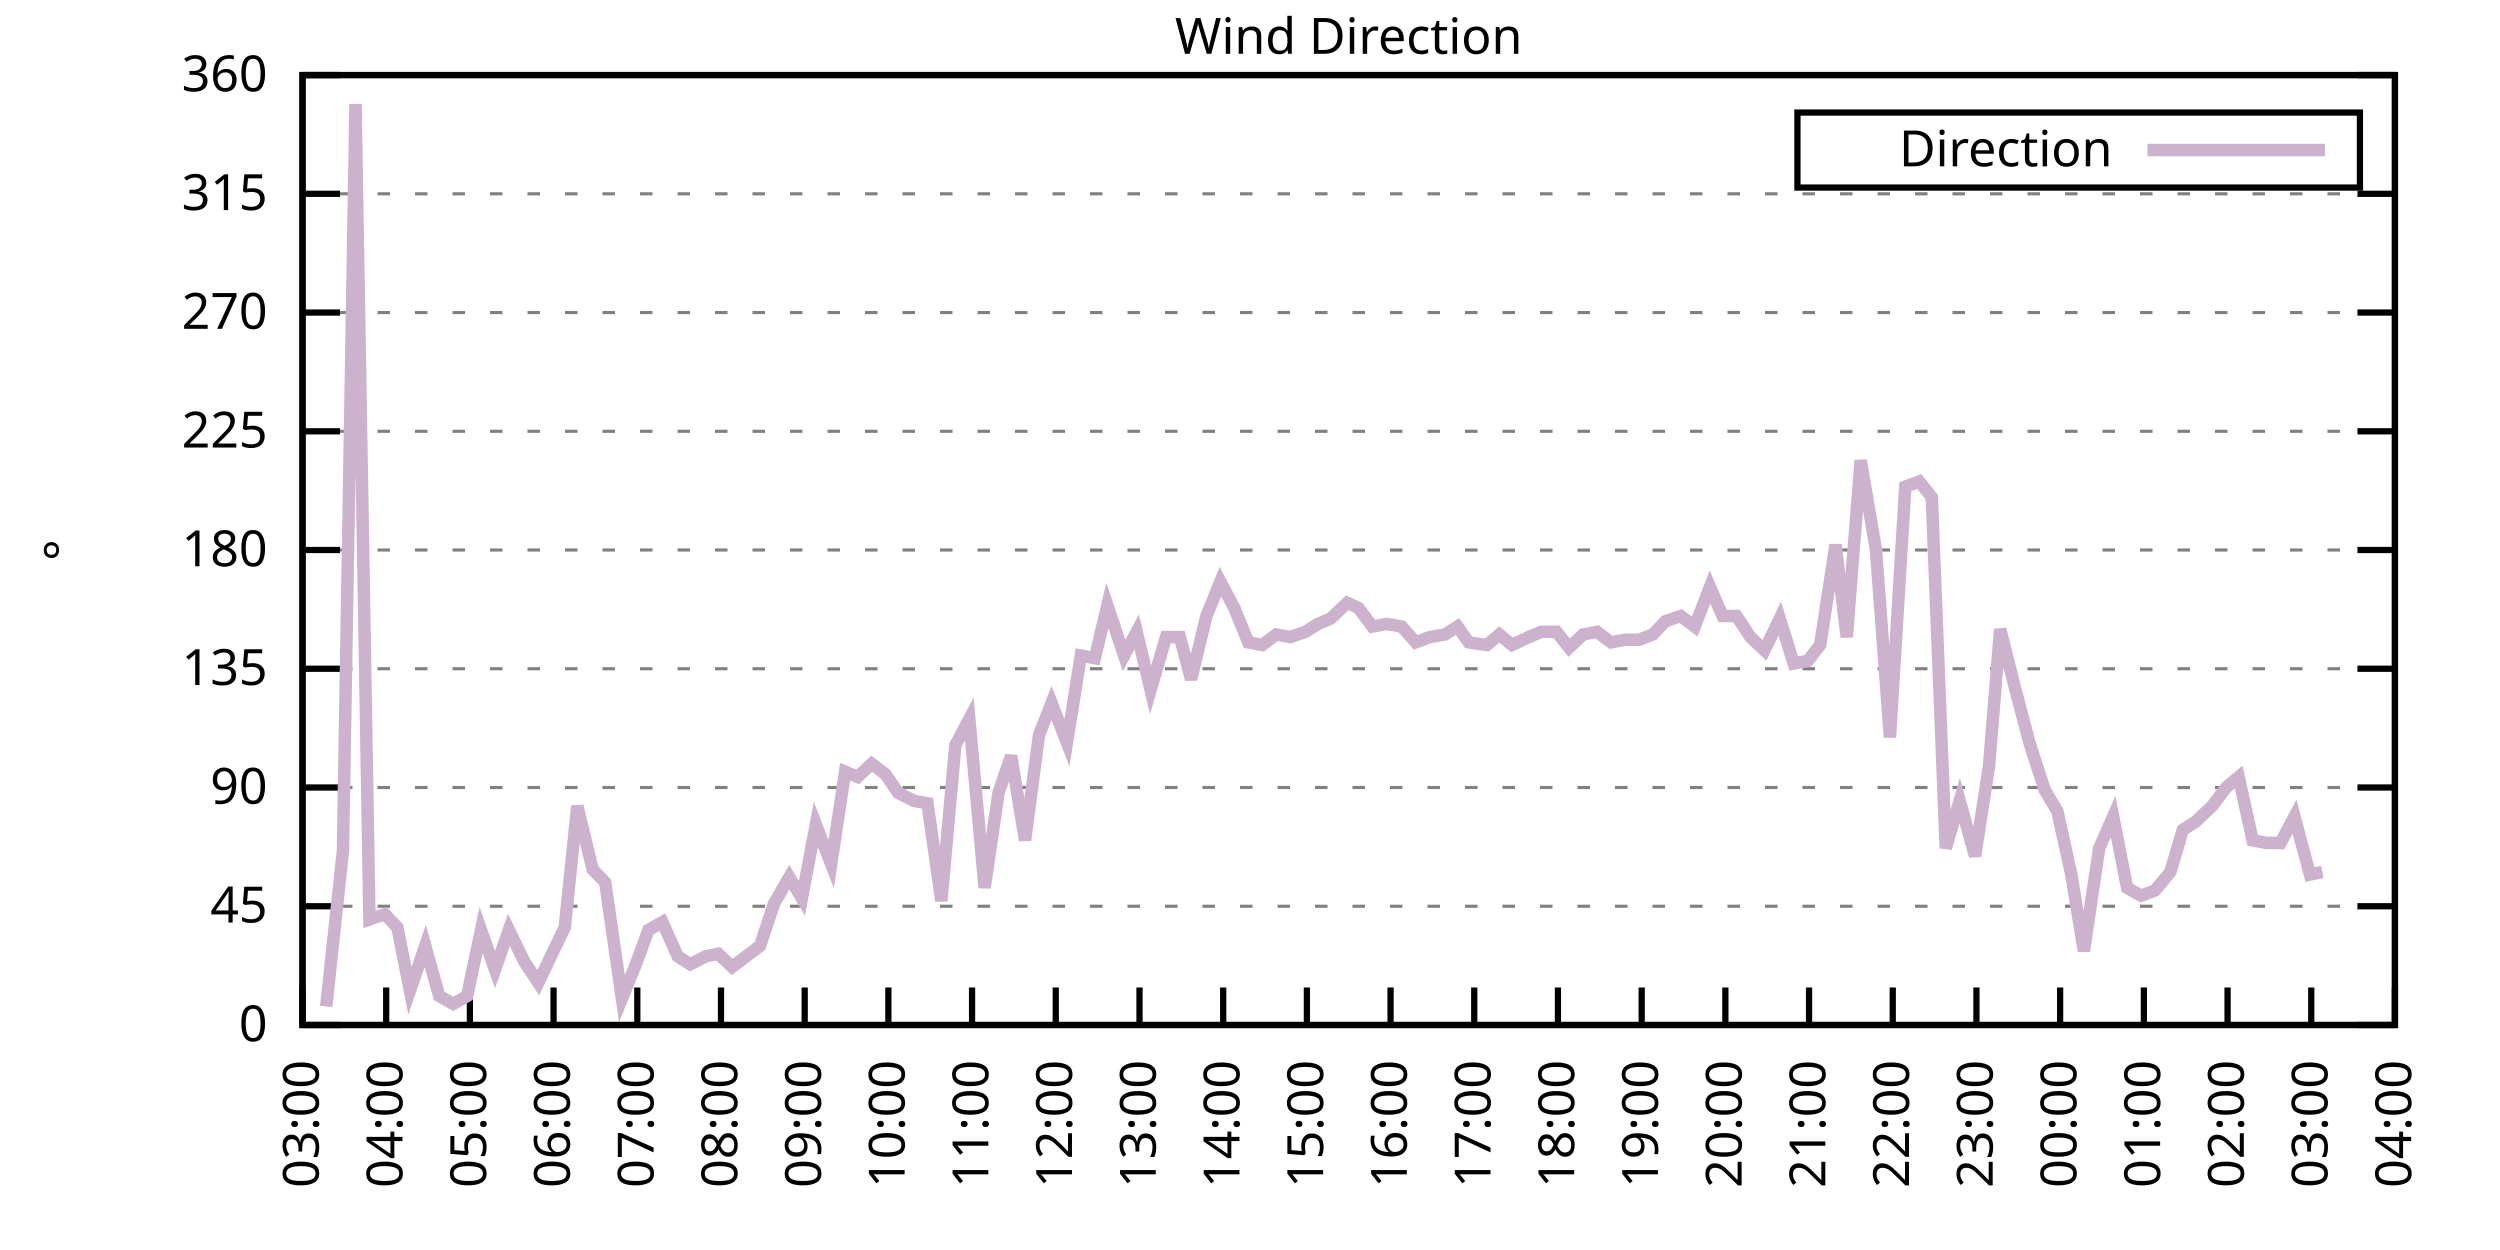
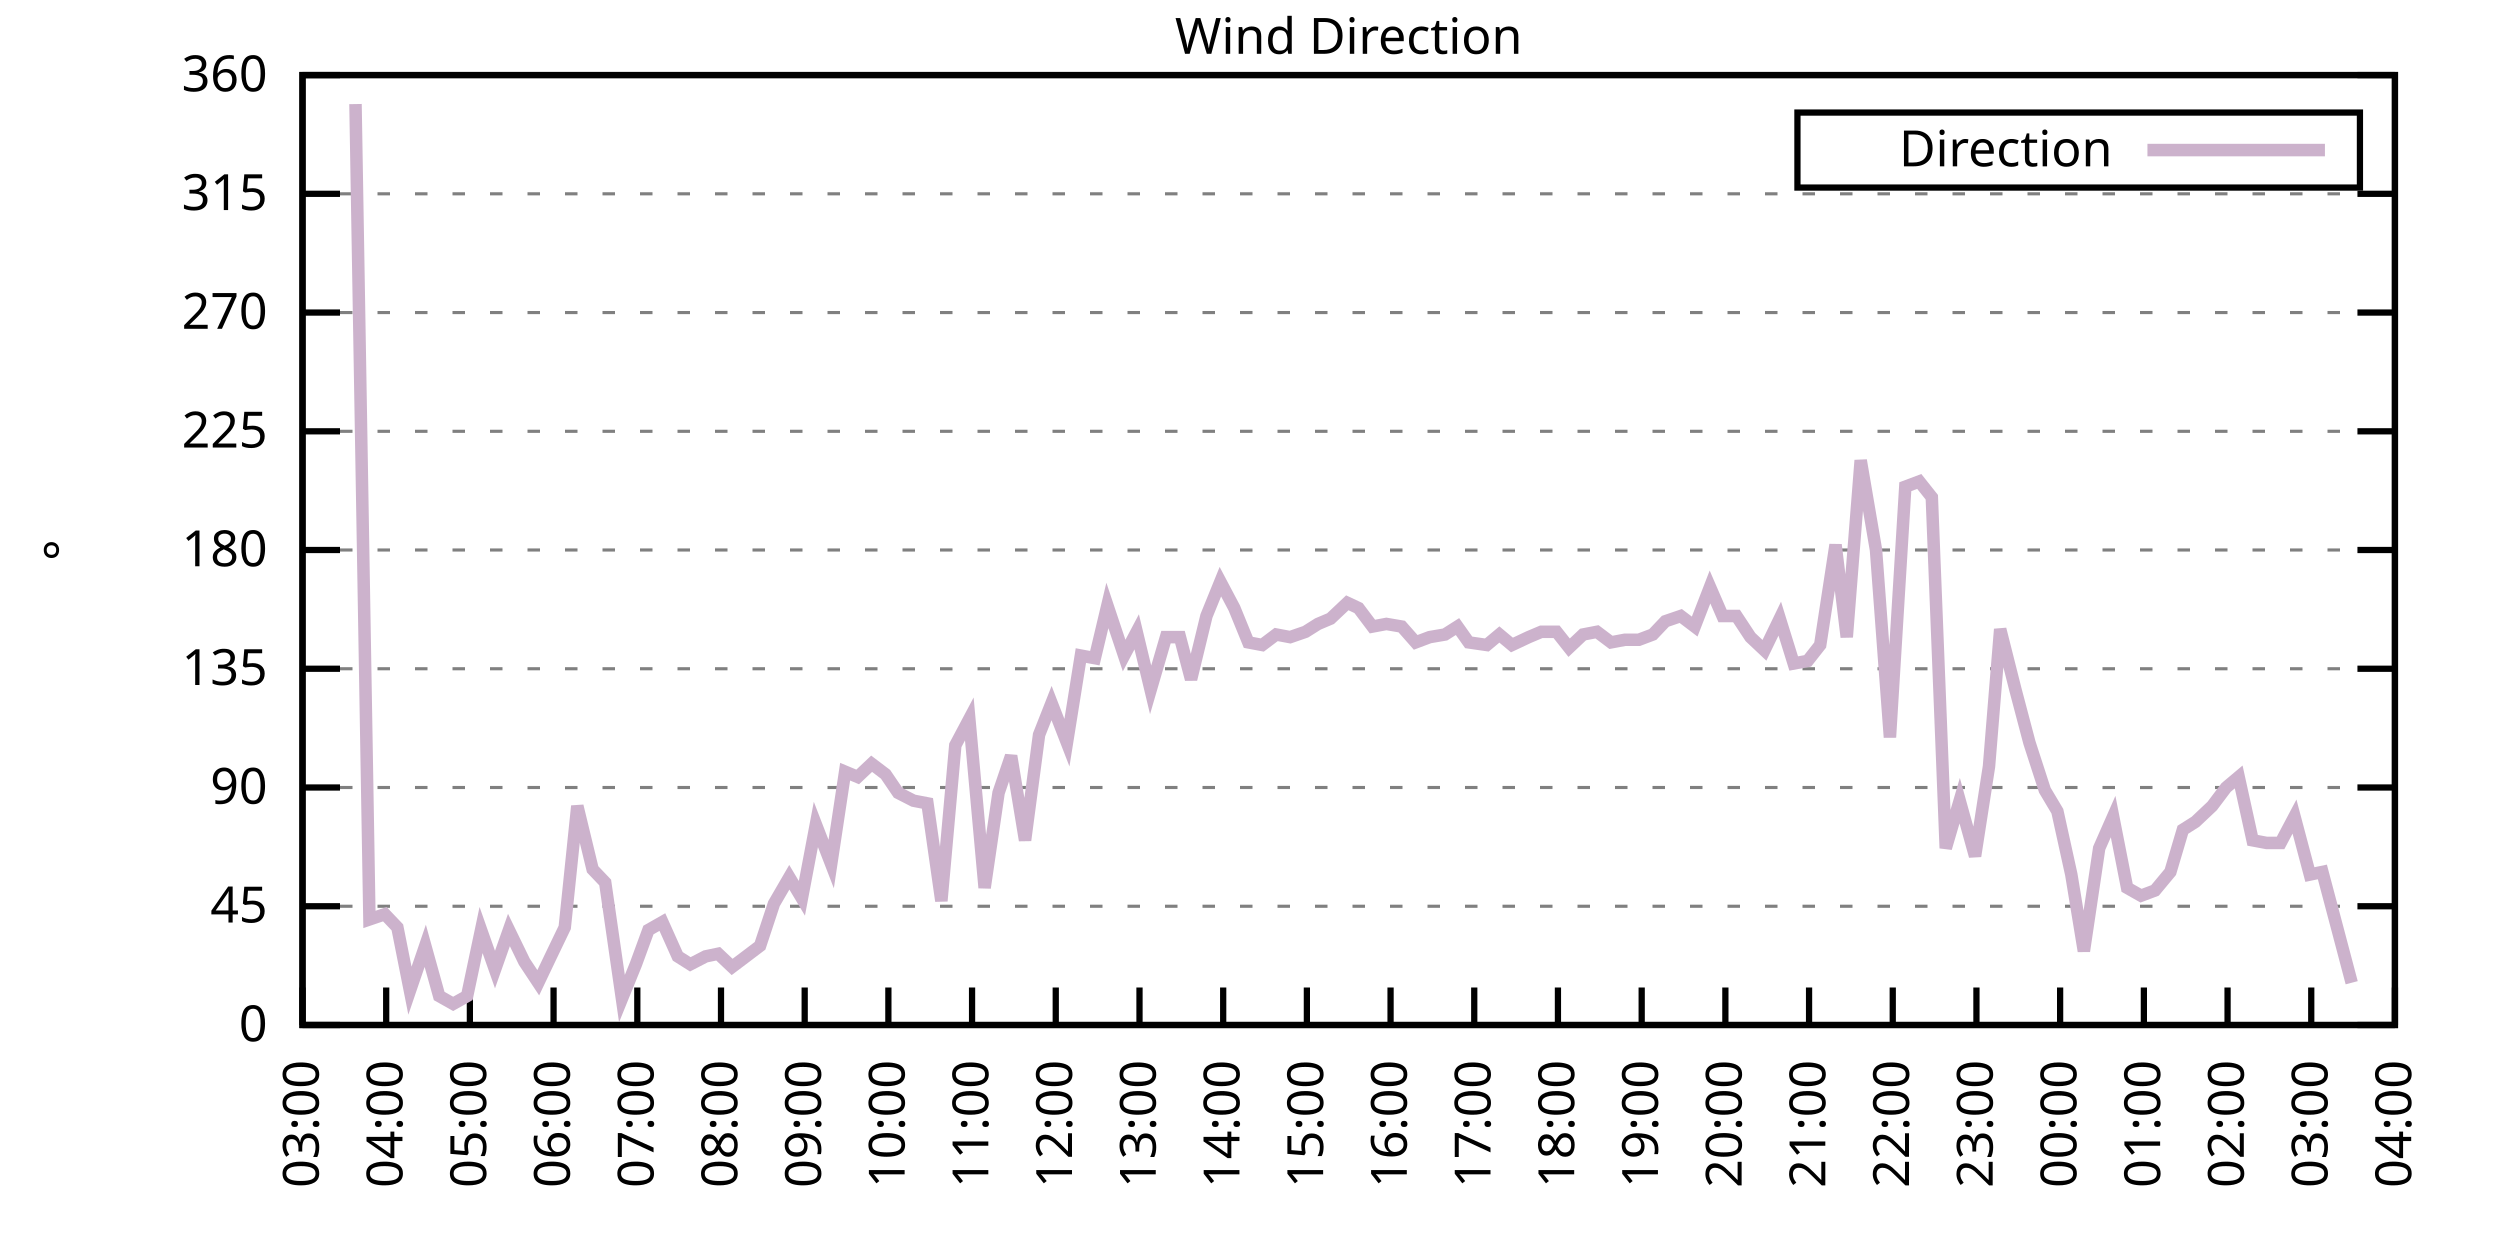
<svg xmlns="http://www.w3.org/2000/svg" xmlns:xlink="http://www.w3.org/1999/xlink" width="400" height="200" viewBox="0 0 400 200">
  <g id="gnuplot_canvas">
    <rect x="0" y="0" width="400" height="200" fill="none" />
    <defs>
      <circle id="gpDot" r="0.5" stroke-width="0.5" stroke="currentColor" />
      <path id="gpPt0" stroke-width="0.333" stroke="currentColor" d="M-1,0 h2 M0,-1 v2" />
      <path id="gpPt1" stroke-width="0.333" stroke="currentColor" d="M-1,-1 L1,1 M1,-1 L-1,1" />
      <path id="gpPt2" stroke-width="0.333" stroke="currentColor" d="M-1,0 L1,0 M0,-1 L0,1 M-1,-1 L1,1 M-1,1 L1,-1" />
      <rect id="gpPt3" stroke-width="0.333" stroke="currentColor" x="-1" y="-1" width="2" height="2" />
      <rect id="gpPt4" stroke-width="0.333" stroke="currentColor" fill="currentColor" x="-1" y="-1" width="2" height="2" />
      <circle id="gpPt5" stroke-width="0.333" stroke="currentColor" cx="0" cy="0" r="1" />
      <use xlink:href="#gpPt5" id="gpPt6" fill="currentColor" stroke="none" />
      <path id="gpPt7" stroke-width="0.333" stroke="currentColor" d="M0,-1.33 L-1.33,0.67 L1.33,0.67 z" />
      <use xlink:href="#gpPt7" id="gpPt8" fill="currentColor" stroke="none" />
      <use xlink:href="#gpPt7" id="gpPt9" stroke="currentColor" transform="rotate(180)" />
      <use xlink:href="#gpPt9" id="gpPt10" fill="currentColor" stroke="none" />
      <use xlink:href="#gpPt3" id="gpPt11" stroke="currentColor" transform="rotate(45)" />
      <use xlink:href="#gpPt11" id="gpPt12" fill="currentColor" stroke="none" />
      <path id="gpPt13" stroke-width="0.333" stroke="currentColor" d="M0,1.330 L1.265,0.411 L0.782,-1.067 L-0.782,-1.076 L-1.265,0.411 z" />
      <use xlink:href="#gpPt13" id="gpPt14" fill="currentColor" stroke="none" />
      <filter id="textbox" filterUnits="objectBoundingBox" x="0" y="0" height="1" width="1">
        <feFlood flood-color="white" flood-opacity="1" result="bgnd" />
        <feComposite in="SourceGraphic" in2="bgnd" operator="atop" />
      </filter>
      <filter id="greybox" filterUnits="objectBoundingBox" x="0" y="0" height="1" width="1">
        <feFlood flood-color="lightgrey" flood-opacity="1" result="grey" />
        <feComposite in="SourceGraphic" in2="grey" operator="atop" />
      </filter>
    </defs>
    <g fill="none" color="white" stroke="currentColor" stroke-width="1.00" stroke-linecap="butt" stroke-linejoin="miter">
</g>
    <g fill="none" color="black" stroke="currentColor" stroke-width="1.00" stroke-linecap="butt" stroke-linejoin="miter">
      <g stroke="none" shape-rendering="crispEdges">
        <polygon fill="rgb(255, 255, 255)" points="48.40,164.00 383.18,164.00 383.18,12.02 48.40,12.02 " />
      </g>
    </g>
    <g fill="none" color="black" stroke="currentColor" stroke-width="1.00" stroke-linecap="butt" stroke-linejoin="miter">
</g>
    <g fill="none" color="black" stroke="black" stroke-width="0.50" stroke-linecap="butt" stroke-linejoin="miter">
</g>
    <g fill="none" color="gray" stroke="currentColor" stroke-width="0.50" stroke-linecap="butt" stroke-linejoin="miter">
      <path stroke="gray" stroke-dasharray="2,4" class="gridline" d="M48.40,164.00 L383.19,164.00  " />
    </g>
    <g fill="none" color="gray" stroke="gray" stroke-width="1.00" stroke-linecap="butt" stroke-linejoin="miter">
</g>
    <g fill="none" color="black" stroke="currentColor" stroke-width="1.00" stroke-linecap="butt" stroke-linejoin="miter">
      <path stroke="black" d="M48.40,164.00 L54.40,164.00 M383.19,164.00 L377.19,164.00  " />
      <g transform="translate(42.80,166.60)" stroke="none" fill="black" font-family="Sans" font-size="8.00" text-anchor="end">
        <text>
          <tspan font-family="Sans"> 0</tspan>
        </text>
      </g>
    </g>
    <g fill="none" color="black" stroke="currentColor" stroke-width="1.00" stroke-linecap="butt" stroke-linejoin="miter">
</g>
    <g fill="none" color="black" stroke="black" stroke-width="0.50" stroke-linecap="butt" stroke-linejoin="miter">
</g>
    <g fill="none" color="gray" stroke="currentColor" stroke-width="0.50" stroke-linecap="butt" stroke-linejoin="miter">
      <path stroke="gray" stroke-dasharray="2,4" class="gridline" d="M48.40,145.00 L383.19,145.00  " />
    </g>
    <g fill="none" color="gray" stroke="gray" stroke-width="1.00" stroke-linecap="butt" stroke-linejoin="miter">
</g>
    <g fill="none" color="black" stroke="currentColor" stroke-width="1.00" stroke-linecap="butt" stroke-linejoin="miter">
      <path stroke="black" d="M48.40,145.00 L54.40,145.00 M383.19,145.00 L377.19,145.00  " />
      <g transform="translate(42.80,147.60)" stroke="none" fill="black" font-family="Sans" font-size="8.00" text-anchor="end">
        <text>
          <tspan font-family="Sans"> 45</tspan>
        </text>
      </g>
    </g>
    <g fill="none" color="black" stroke="currentColor" stroke-width="1.00" stroke-linecap="butt" stroke-linejoin="miter">
</g>
    <g fill="none" color="black" stroke="black" stroke-width="0.50" stroke-linecap="butt" stroke-linejoin="miter">
</g>
    <g fill="none" color="gray" stroke="currentColor" stroke-width="0.50" stroke-linecap="butt" stroke-linejoin="miter">
      <path stroke="gray" stroke-dasharray="2,4" class="gridline" d="M48.40,126.00 L383.19,126.00  " />
    </g>
    <g fill="none" color="gray" stroke="gray" stroke-width="1.00" stroke-linecap="butt" stroke-linejoin="miter">
</g>
    <g fill="none" color="black" stroke="currentColor" stroke-width="1.00" stroke-linecap="butt" stroke-linejoin="miter">
      <path stroke="black" d="M48.40,126.00 L54.40,126.00 M383.19,126.00 L377.19,126.00  " />
      <g transform="translate(42.80,128.60)" stroke="none" fill="black" font-family="Sans" font-size="8.00" text-anchor="end">
        <text>
          <tspan font-family="Sans"> 90</tspan>
        </text>
      </g>
    </g>
    <g fill="none" color="black" stroke="currentColor" stroke-width="1.00" stroke-linecap="butt" stroke-linejoin="miter">
</g>
    <g fill="none" color="black" stroke="black" stroke-width="0.50" stroke-linecap="butt" stroke-linejoin="miter">
</g>
    <g fill="none" color="gray" stroke="currentColor" stroke-width="0.50" stroke-linecap="butt" stroke-linejoin="miter">
      <path stroke="gray" stroke-dasharray="2,4" class="gridline" d="M48.40,107.00 L383.19,107.00  " />
    </g>
    <g fill="none" color="gray" stroke="gray" stroke-width="1.00" stroke-linecap="butt" stroke-linejoin="miter">
</g>
    <g fill="none" color="black" stroke="currentColor" stroke-width="1.00" stroke-linecap="butt" stroke-linejoin="miter">
      <path stroke="black" d="M48.40,107.00 L54.40,107.00 M383.19,107.00 L377.19,107.00  " />
      <g transform="translate(42.80,109.60)" stroke="none" fill="black" font-family="Sans" font-size="8.00" text-anchor="end">
        <text>
          <tspan font-family="Sans"> 135</tspan>
        </text>
      </g>
    </g>
    <g fill="none" color="black" stroke="currentColor" stroke-width="1.00" stroke-linecap="butt" stroke-linejoin="miter">
</g>
    <g fill="none" color="black" stroke="black" stroke-width="0.50" stroke-linecap="butt" stroke-linejoin="miter">
</g>
    <g fill="none" color="gray" stroke="currentColor" stroke-width="0.50" stroke-linecap="butt" stroke-linejoin="miter">
      <path stroke="gray" stroke-dasharray="2,4" class="gridline" d="M48.40,88.00 L383.19,88.00  " />
    </g>
    <g fill="none" color="gray" stroke="gray" stroke-width="1.00" stroke-linecap="butt" stroke-linejoin="miter">
</g>
    <g fill="none" color="black" stroke="currentColor" stroke-width="1.00" stroke-linecap="butt" stroke-linejoin="miter">
      <path stroke="black" d="M48.40,88.00 L54.40,88.00 M383.19,88.00 L377.19,88.00  " />
      <g transform="translate(42.80,90.60)" stroke="none" fill="black" font-family="Sans" font-size="8.00" text-anchor="end">
        <text>
          <tspan font-family="Sans"> 180</tspan>
        </text>
      </g>
    </g>
    <g fill="none" color="black" stroke="currentColor" stroke-width="1.00" stroke-linecap="butt" stroke-linejoin="miter">
</g>
    <g fill="none" color="black" stroke="black" stroke-width="0.50" stroke-linecap="butt" stroke-linejoin="miter">
</g>
    <g fill="none" color="gray" stroke="currentColor" stroke-width="0.50" stroke-linecap="butt" stroke-linejoin="miter">
      <path stroke="gray" stroke-dasharray="2,4" class="gridline" d="M48.40,69.01 L383.19,69.01  " />
    </g>
    <g fill="none" color="gray" stroke="gray" stroke-width="1.00" stroke-linecap="butt" stroke-linejoin="miter">
</g>
    <g fill="none" color="black" stroke="currentColor" stroke-width="1.00" stroke-linecap="butt" stroke-linejoin="miter">
      <path stroke="black" d="M48.40,69.01 L54.40,69.01 M383.19,69.01 L377.19,69.01  " />
      <g transform="translate(42.80,71.61)" stroke="none" fill="black" font-family="Sans" font-size="8.00" text-anchor="end">
        <text>
          <tspan font-family="Sans"> 225</tspan>
        </text>
      </g>
    </g>
    <g fill="none" color="black" stroke="currentColor" stroke-width="1.00" stroke-linecap="butt" stroke-linejoin="miter">
</g>
    <g fill="none" color="black" stroke="black" stroke-width="0.50" stroke-linecap="butt" stroke-linejoin="miter">
</g>
    <g fill="none" color="gray" stroke="currentColor" stroke-width="0.50" stroke-linecap="butt" stroke-linejoin="miter">
      <path stroke="gray" stroke-dasharray="2,4" class="gridline" d="M48.40,50.01 L383.19,50.01  " />
    </g>
    <g fill="none" color="gray" stroke="gray" stroke-width="1.00" stroke-linecap="butt" stroke-linejoin="miter">
</g>
    <g fill="none" color="black" stroke="currentColor" stroke-width="1.00" stroke-linecap="butt" stroke-linejoin="miter">
      <path stroke="black" d="M48.40,50.01 L54.40,50.01 M383.19,50.01 L377.19,50.01  " />
      <g transform="translate(42.80,52.61)" stroke="none" fill="black" font-family="Sans" font-size="8.00" text-anchor="end">
        <text>
          <tspan font-family="Sans"> 270</tspan>
        </text>
      </g>
    </g>
    <g fill="none" color="black" stroke="currentColor" stroke-width="1.00" stroke-linecap="butt" stroke-linejoin="miter">
</g>
    <g fill="none" color="black" stroke="black" stroke-width="0.50" stroke-linecap="butt" stroke-linejoin="miter">
</g>
    <g fill="none" color="gray" stroke="currentColor" stroke-width="0.50" stroke-linecap="butt" stroke-linejoin="miter">
      <path stroke="gray" stroke-dasharray="2,4" class="gridline" d="M48.40,31.01 L383.19,31.01  " />
    </g>
    <g fill="none" color="gray" stroke="gray" stroke-width="1.00" stroke-linecap="butt" stroke-linejoin="miter">
</g>
    <g fill="none" color="black" stroke="currentColor" stroke-width="1.00" stroke-linecap="butt" stroke-linejoin="miter">
      <path stroke="black" d="M48.40,31.01 L54.40,31.01 M383.19,31.01 L377.19,31.01  " />
      <g transform="translate(42.80,33.61)" stroke="none" fill="black" font-family="Sans" font-size="8.00" text-anchor="end">
        <text>
          <tspan font-family="Sans"> 315</tspan>
        </text>
      </g>
    </g>
    <g fill="none" color="black" stroke="currentColor" stroke-width="1.00" stroke-linecap="butt" stroke-linejoin="miter">
</g>
    <g fill="none" color="black" stroke="black" stroke-width="0.50" stroke-linecap="butt" stroke-linejoin="miter">
</g>
    <g fill="none" color="gray" stroke="currentColor" stroke-width="0.50" stroke-linecap="butt" stroke-linejoin="miter">
      <path stroke="gray" stroke-dasharray="2,4" class="gridline" d="M48.40,12.01 L383.19,12.01  " />
    </g>
    <g fill="none" color="gray" stroke="gray" stroke-width="1.00" stroke-linecap="butt" stroke-linejoin="miter">
</g>
    <g fill="none" color="black" stroke="currentColor" stroke-width="1.00" stroke-linecap="butt" stroke-linejoin="miter">
      <path stroke="black" d="M48.40,12.01 L54.40,12.01 M383.19,12.01 L377.19,12.01  " />
      <g transform="translate(42.80,14.61)" stroke="none" fill="black" font-family="Sans" font-size="8.00" text-anchor="end">
        <text>
          <tspan font-family="Sans"> 360</tspan>
        </text>
      </g>
    </g>
    <g fill="none" color="black" stroke="currentColor" stroke-width="1.00" stroke-linecap="butt" stroke-linejoin="miter">
      <path stroke="black" d="M48.40,164.00 L48.40,158.00  " />
      <g transform="translate(51.00,169.60) rotate(270.00)" stroke="none" fill="black" font-family="Sans" font-size="8.00" text-anchor="end">
        <text>
          <tspan font-family="Sans">03:00</tspan>
        </text>
      </g>
    </g>
    <g fill="none" color="black" stroke="currentColor" stroke-width="1.00" stroke-linecap="butt" stroke-linejoin="miter">
      <path stroke="black" d="M61.79,164.00 L61.79,158.00  " />
      <g transform="translate(64.39,169.60) rotate(270.00)" stroke="none" fill="black" font-family="Sans" font-size="8.00" text-anchor="end">
        <text>
          <tspan font-family="Sans">04:00</tspan>
        </text>
      </g>
    </g>
    <g fill="none" color="black" stroke="currentColor" stroke-width="1.00" stroke-linecap="butt" stroke-linejoin="miter">
      <path stroke="black" d="M75.18,164.00 L75.18,158.00  " />
      <g transform="translate(77.78,169.60) rotate(270.00)" stroke="none" fill="black" font-family="Sans" font-size="8.00" text-anchor="end">
        <text>
          <tspan font-family="Sans">05:00</tspan>
        </text>
      </g>
    </g>
    <g fill="none" color="black" stroke="currentColor" stroke-width="1.00" stroke-linecap="butt" stroke-linejoin="miter">
      <path stroke="black" d="M88.57,164.00 L88.57,158.00  " />
      <g transform="translate(91.17,169.60) rotate(270.00)" stroke="none" fill="black" font-family="Sans" font-size="8.00" text-anchor="end">
        <text>
          <tspan font-family="Sans">06:00</tspan>
        </text>
      </g>
    </g>
    <g fill="none" color="black" stroke="currentColor" stroke-width="1.00" stroke-linecap="butt" stroke-linejoin="miter">
      <path stroke="black" d="M101.97,164.00 L101.97,158.00  " />
      <g transform="translate(104.57,169.60) rotate(270.00)" stroke="none" fill="black" font-family="Sans" font-size="8.00" text-anchor="end">
        <text>
          <tspan font-family="Sans">07:00</tspan>
        </text>
      </g>
    </g>
    <g fill="none" color="black" stroke="currentColor" stroke-width="1.00" stroke-linecap="butt" stroke-linejoin="miter">
      <path stroke="black" d="M115.36,164.00 L115.36,158.00  " />
      <g transform="translate(117.96,169.60) rotate(270.00)" stroke="none" fill="black" font-family="Sans" font-size="8.00" text-anchor="end">
        <text>
          <tspan font-family="Sans">08:00</tspan>
        </text>
      </g>
    </g>
    <g fill="none" color="black" stroke="currentColor" stroke-width="1.00" stroke-linecap="butt" stroke-linejoin="miter">
      <path stroke="black" d="M128.75,164.00 L128.75,158.00  " />
      <g transform="translate(131.35,169.60) rotate(270.00)" stroke="none" fill="black" font-family="Sans" font-size="8.00" text-anchor="end">
        <text>
          <tspan font-family="Sans">09:00</tspan>
        </text>
      </g>
    </g>
    <g fill="none" color="black" stroke="currentColor" stroke-width="1.00" stroke-linecap="butt" stroke-linejoin="miter">
      <path stroke="black" d="M142.14,164.00 L142.14,158.00  " />
      <g transform="translate(144.74,169.60) rotate(270.00)" stroke="none" fill="black" font-family="Sans" font-size="8.00" text-anchor="end">
        <text>
          <tspan font-family="Sans">10:00</tspan>
        </text>
      </g>
    </g>
    <g fill="none" color="black" stroke="currentColor" stroke-width="1.00" stroke-linecap="butt" stroke-linejoin="miter">
      <path stroke="black" d="M155.53,164.00 L155.53,158.00  " />
      <g transform="translate(158.13,169.60) rotate(270.00)" stroke="none" fill="black" font-family="Sans" font-size="8.00" text-anchor="end">
        <text>
          <tspan font-family="Sans">11:00</tspan>
        </text>
      </g>
    </g>
    <g fill="none" color="black" stroke="currentColor" stroke-width="1.00" stroke-linecap="butt" stroke-linejoin="miter">
      <path stroke="black" d="M168.92,164.00 L168.92,158.00  " />
      <g transform="translate(171.52,169.60) rotate(270.00)" stroke="none" fill="black" font-family="Sans" font-size="8.00" text-anchor="end">
        <text>
          <tspan font-family="Sans">12:00</tspan>
        </text>
      </g>
    </g>
    <g fill="none" color="black" stroke="currentColor" stroke-width="1.00" stroke-linecap="butt" stroke-linejoin="miter">
      <path stroke="black" d="M182.32,164.00 L182.32,158.00  " />
      <g transform="translate(184.92,169.60) rotate(270.00)" stroke="none" fill="black" font-family="Sans" font-size="8.00" text-anchor="end">
        <text>
          <tspan font-family="Sans">13:00</tspan>
        </text>
      </g>
    </g>
    <g fill="none" color="black" stroke="currentColor" stroke-width="1.00" stroke-linecap="butt" stroke-linejoin="miter">
      <path stroke="black" d="M195.71,164.00 L195.71,158.00  " />
      <g transform="translate(198.31,169.60) rotate(270.00)" stroke="none" fill="black" font-family="Sans" font-size="8.00" text-anchor="end">
        <text>
          <tspan font-family="Sans">14:00</tspan>
        </text>
      </g>
    </g>
    <g fill="none" color="black" stroke="currentColor" stroke-width="1.00" stroke-linecap="butt" stroke-linejoin="miter">
      <path stroke="black" d="M209.10,164.00 L209.10,158.00  " />
      <g transform="translate(211.70,169.60) rotate(270.00)" stroke="none" fill="black" font-family="Sans" font-size="8.00" text-anchor="end">
        <text>
          <tspan font-family="Sans">15:00</tspan>
        </text>
      </g>
    </g>
    <g fill="none" color="black" stroke="currentColor" stroke-width="1.00" stroke-linecap="butt" stroke-linejoin="miter">
      <path stroke="black" d="M222.49,164.00 L222.49,158.00  " />
      <g transform="translate(225.09,169.60) rotate(270.00)" stroke="none" fill="black" font-family="Sans" font-size="8.00" text-anchor="end">
        <text>
          <tspan font-family="Sans">16:00</tspan>
        </text>
      </g>
    </g>
    <g fill="none" color="black" stroke="currentColor" stroke-width="1.00" stroke-linecap="butt" stroke-linejoin="miter">
      <path stroke="black" d="M235.88,164.00 L235.88,158.00  " />
      <g transform="translate(238.48,169.60) rotate(270.00)" stroke="none" fill="black" font-family="Sans" font-size="8.00" text-anchor="end">
        <text>
          <tspan font-family="Sans">17:00</tspan>
        </text>
      </g>
    </g>
    <g fill="none" color="black" stroke="currentColor" stroke-width="1.00" stroke-linecap="butt" stroke-linejoin="miter">
      <path stroke="black" d="M249.27,164.00 L249.27,158.00  " />
      <g transform="translate(251.87,169.60) rotate(270.00)" stroke="none" fill="black" font-family="Sans" font-size="8.00" text-anchor="end">
        <text>
          <tspan font-family="Sans">18:00</tspan>
        </text>
      </g>
    </g>
    <g fill="none" color="black" stroke="currentColor" stroke-width="1.00" stroke-linecap="butt" stroke-linejoin="miter">
      <path stroke="black" d="M262.67,164.00 L262.67,158.00  " />
      <g transform="translate(265.27,169.60) rotate(270.00)" stroke="none" fill="black" font-family="Sans" font-size="8.00" text-anchor="end">
        <text>
          <tspan font-family="Sans">19:00</tspan>
        </text>
      </g>
    </g>
    <g fill="none" color="black" stroke="currentColor" stroke-width="1.00" stroke-linecap="butt" stroke-linejoin="miter">
      <path stroke="black" d="M276.06,164.00 L276.06,158.00  " />
      <g transform="translate(278.66,169.60) rotate(270.00)" stroke="none" fill="black" font-family="Sans" font-size="8.00" text-anchor="end">
        <text>
          <tspan font-family="Sans">20:00</tspan>
        </text>
      </g>
    </g>
    <g fill="none" color="black" stroke="currentColor" stroke-width="1.00" stroke-linecap="butt" stroke-linejoin="miter">
      <path stroke="black" d="M289.45,164.00 L289.45,158.00  " />
      <g transform="translate(292.05,169.60) rotate(270.00)" stroke="none" fill="black" font-family="Sans" font-size="8.00" text-anchor="end">
        <text>
          <tspan font-family="Sans">21:00</tspan>
        </text>
      </g>
    </g>
    <g fill="none" color="black" stroke="currentColor" stroke-width="1.00" stroke-linecap="butt" stroke-linejoin="miter">
      <path stroke="black" d="M302.84,164.00 L302.84,158.00  " />
      <g transform="translate(305.44,169.60) rotate(270.00)" stroke="none" fill="black" font-family="Sans" font-size="8.00" text-anchor="end">
        <text>
          <tspan font-family="Sans">22:00</tspan>
        </text>
      </g>
    </g>
    <g fill="none" color="black" stroke="currentColor" stroke-width="1.00" stroke-linecap="butt" stroke-linejoin="miter">
      <path stroke="black" d="M316.23,164.00 L316.23,158.00  " />
      <g transform="translate(318.83,169.60) rotate(270.00)" stroke="none" fill="black" font-family="Sans" font-size="8.00" text-anchor="end">
        <text>
          <tspan font-family="Sans">23:00</tspan>
        </text>
      </g>
    </g>
    <g fill="none" color="black" stroke="currentColor" stroke-width="1.00" stroke-linecap="butt" stroke-linejoin="miter">
      <path stroke="black" d="M329.62,164.00 L329.62,158.00  " />
      <g transform="translate(332.22,169.60) rotate(270.00)" stroke="none" fill="black" font-family="Sans" font-size="8.00" text-anchor="end">
        <text>
          <tspan font-family="Sans">00:00</tspan>
        </text>
      </g>
    </g>
    <g fill="none" color="black" stroke="currentColor" stroke-width="1.00" stroke-linecap="butt" stroke-linejoin="miter">
      <path stroke="black" d="M343.02,164.00 L343.02,158.00  " />
      <g transform="translate(345.62,169.60) rotate(270.00)" stroke="none" fill="black" font-family="Sans" font-size="8.00" text-anchor="end">
        <text>
          <tspan font-family="Sans">01:00</tspan>
        </text>
      </g>
    </g>
    <g fill="none" color="black" stroke="currentColor" stroke-width="1.00" stroke-linecap="butt" stroke-linejoin="miter">
      <path stroke="black" d="M356.41,164.00 L356.41,158.00  " />
      <g transform="translate(359.01,169.60) rotate(270.00)" stroke="none" fill="black" font-family="Sans" font-size="8.00" text-anchor="end">
        <text>
          <tspan font-family="Sans">02:00</tspan>
        </text>
      </g>
    </g>
    <g fill="none" color="black" stroke="currentColor" stroke-width="1.00" stroke-linecap="butt" stroke-linejoin="miter">
      <path stroke="black" d="M369.80,164.00 L369.80,158.00  " />
      <g transform="translate(372.40,169.60) rotate(270.00)" stroke="none" fill="black" font-family="Sans" font-size="8.00" text-anchor="end">
        <text>
          <tspan font-family="Sans">03:00</tspan>
        </text>
      </g>
    </g>
    <g fill="none" color="black" stroke="currentColor" stroke-width="1.00" stroke-linecap="butt" stroke-linejoin="miter">
      <path stroke="black" d="M383.19,164.00 L383.19,158.00  " />
      <g transform="translate(385.79,169.60) rotate(270.00)" stroke="none" fill="black" font-family="Sans" font-size="8.00" text-anchor="end">
        <text>
          <tspan font-family="Sans">04:00</tspan>
        </text>
      </g>
    </g>
    <g fill="none" color="black" stroke="currentColor" stroke-width="1.00" stroke-linecap="butt" stroke-linejoin="miter">
</g>
    <g fill="none" color="black" stroke="currentColor" stroke-width="1.00" stroke-linecap="butt" stroke-linejoin="miter">
      <path stroke="black" d="M48.40,12.01 L48.40,164.00 L383.19,164.00 L383.19,12.01 L48.40,12.01 Z  " />
    </g>
    <g fill="none" color="black" stroke="currentColor" stroke-width="1.00" stroke-linecap="butt" stroke-linejoin="miter">
</g>
    <g fill="none" color="black" stroke="currentColor" stroke-width="1.00" stroke-linecap="butt" stroke-linejoin="miter">
      <path stroke="black" d="M287.59,30.01 L287.59,18.01 L377.59,18.01 L377.59,30.01 L287.59,30.01 Z  " />
    </g>
    <g id="Wind_direction_plot_1">
      <g fill="none" color="white" stroke="black" stroke-width="2.00" stroke-linecap="butt" stroke-linejoin="miter">
</g>
      <g fill="none" color="black" stroke="currentColor" stroke-width="2.00" stroke-linecap="butt" stroke-linejoin="miter">
        <g transform="translate(337.99,26.61)" stroke="none" fill="black" font-family="Sans" font-size="8.00" text-anchor="end">
          <text>
            <tspan font-family="Sans">Direction</tspan>
          </text>
        </g>
      </g>
      <g fill="none" color="black" stroke="currentColor" stroke-width="2.00" stroke-linecap="butt" stroke-linejoin="miter">
-         <path stroke="rgb(204, 178, 204)" d="M343.59,24.01 L371.99,24.01 M52.19,161.04 L54.87,136.14 L56.88,16.65 L59.11,147.11 L61.57,146.27 L63.58,148.38   L65.59,158.51 L68.04,151.33 L70.27,159.36 L72.50,160.62 L74.74,159.36 L76.97,148.80 L79.20,155.13 L81.43,148.80   L83.89,153.87 L86.12,157.24 L88.13,153.02 L90.36,148.38 L92.37,128.96 L94.82,139.09 L96.83,141.20 L99.51,159.78   L101.74,154.29 L103.75,148.80 L105.98,147.53 L108.44,153.02 L110.45,154.29 L112.90,153.02 L114.91,152.60 L117.14,154.71   L119.38,153.02 L121.61,151.33 L123.84,144.58 L126.29,140.36 L128.30,143.73 L130.54,131.91 L132.99,138.25 L135.22,123.47   L137.23,124.31 L139.46,122.20 L141.69,123.89 L143.70,126.85 L146.16,128.11 L148.39,128.54 L150.62,144.16 L152.85,119.25   L155.09,115.03 L157.54,142.05 L159.77,126.85 L161.78,120.94 L164.01,134.45 L166.25,117.56 L168.25,112.49 L170.71,118.83   L172.94,104.89 L175.17,105.31 L177.18,96.87 L179.86,104.89 L181.87,101.09 L184.10,110.38 L186.56,101.94 L188.79,101.94   L190.57,108.69 L193.03,98.56 L195.26,93.07 L197.49,97.29 L199.73,102.78 L201.96,103.20 L204.19,101.52 L206.42,101.94   L208.88,101.09 L210.88,99.83 L212.89,98.98 L215.57,96.45 L217.36,97.29 L219.59,100.25 L221.82,99.83 L224.28,100.25   L226.51,102.78 L228.74,101.94 L231.20,101.52 L233.20,100.25 L234.99,102.78 L237.89,103.20 L239.90,101.52 L241.91,103.20   L244.59,101.94 L246.60,101.09 L249.05,101.09 L251.06,103.63 L253.29,101.52 L255.52,101.09 L257.76,102.78 L259.99,102.36   L262.22,102.36 L264.45,101.52 L266.46,99.40 L268.92,98.56 L271.15,100.25 L273.60,93.92 L275.61,98.56 L277.84,98.56   L280.07,101.94 L282.31,104.05 L284.76,98.98 L286.99,106.16 L289.23,105.74 L291.23,103.20 L293.69,87.16 L295.48,101.94   L297.71,73.65 L300.16,88.00 L302.39,117.98 L304.85,77.87 L307.08,77.03 L309.09,79.56 L311.32,135.71 L313.55,128.11   L316.01,136.98 L318.24,122.62 L320.03,100.67 L322.48,110.38 L324.71,118.83 L327.17,126.42 L329.18,129.80 L331.41,139.93   L333.42,152.18 L335.87,135.71 L338.10,130.65 L340.34,142.05 L342.57,143.31 L344.80,142.47 L347.26,139.51 L349.26,132.76   L351.27,131.49 L353.95,128.96 L356.18,126.00 L358.19,124.31 L360.42,134.45 L362.66,134.87 L364.89,134.87 L367.12,130.65   L369.58,139.93 L371.58,139.51  " />
+         <path stroke="rgb(204, 178, 204)" d="M343.59,24.01 L371.99,24.01 M56.88,16.65 L59.11,147.11 L61.57,146.27 L63.58,148.38 L65.59,158.51 L68.04,151.33   L70.27,159.36 L72.50,160.62 L74.74,159.36 L76.97,148.80 L79.20,155.13 L81.43,148.80 L83.89,153.87 L86.12,157.24   L88.13,153.02 L90.36,148.38 L92.37,128.96 L94.82,139.09 L96.83,141.20 L99.51,159.78 L101.74,154.29 L103.75,148.80   L105.98,147.53 L108.44,153.02 L110.45,154.29 L112.90,153.02 L114.91,152.60 L117.14,154.71 L119.38,153.02 L121.61,151.33   L123.84,144.58 L126.29,140.36 L128.30,143.73 L130.54,131.91 L132.99,138.25 L135.22,123.47 L137.23,124.31 L139.46,122.20   L141.69,123.89 L143.70,126.85 L146.16,128.11 L148.39,128.54 L150.62,144.16 L152.85,119.25 L155.09,115.03 L157.54,142.05   L159.77,126.85 L161.78,120.94 L164.01,134.45 L166.25,117.56 L168.25,112.49 L170.71,118.83 L172.94,104.89 L175.17,105.31   L177.18,96.87 L179.86,104.89 L181.87,101.09 L184.10,110.38 L186.56,101.94 L188.79,101.94 L190.57,108.69 L193.03,98.56   L195.26,93.07 L197.49,97.29 L199.73,102.78 L201.96,103.20 L204.19,101.52 L206.42,101.94 L208.88,101.09 L210.88,99.83   L212.89,98.98 L215.57,96.45 L217.36,97.29 L219.59,100.25 L221.82,99.83 L224.28,100.25 L226.51,102.78 L228.74,101.94   L231.20,101.52 L233.20,100.25 L234.99,102.78 L237.89,103.20 L239.90,101.52 L241.91,103.20 L244.59,101.94 L246.60,101.09   L249.05,101.09 L251.06,103.63 L253.29,101.52 L255.52,101.09 L257.76,102.78 L259.99,102.36 L262.22,102.36 L264.45,101.52   L266.46,99.40 L268.92,98.56 L271.15,100.25 L273.60,93.92 L275.61,98.56 L277.84,98.56 L280.07,101.94 L282.31,104.05   L284.76,98.98 L286.99,106.16 L289.23,105.74 L291.23,103.20 L293.69,87.16 L295.48,101.94 L297.71,73.65 L300.16,88.00   L302.39,117.98 L304.85,77.87 L307.08,77.03 L309.09,79.56 L311.32,135.71 L313.55,128.11 L316.01,136.98 L318.24,122.62   L320.03,100.67 L322.48,110.38 L324.71,118.83 L327.17,126.42 L329.18,129.80 L331.41,139.93 L333.42,152.18 L335.87,135.71   L338.10,130.65 L340.34,142.05 L342.57,143.31 L344.80,142.47 L347.26,139.51 L349.26,132.76 L351.27,131.49 L353.95,128.96   L356.18,126.00 L358.19,124.31 L360.42,134.45 L362.66,134.87 L364.89,134.87 L367.12,130.65 L369.58,139.93 L371.58,139.51   L374.04,148.80 L376.27,157.24  " />
      </g>
    </g>
    <g fill="none" color="black" stroke="currentColor" stroke-width="2.00" stroke-linecap="butt" stroke-linejoin="miter">
</g>
    <g fill="none" color="black" stroke="black" stroke-width="1.00" stroke-linecap="butt" stroke-linejoin="miter">
</g>
    <g fill="none" color="black" stroke="currentColor" stroke-width="1.00" stroke-linecap="butt" stroke-linejoin="miter">
      <path stroke="black" d="M48.40,12.01 L48.40,164.00 L383.19,164.00 L383.19,12.01 L48.40,12.01 Z  " />
      <g transform="translate(12.80,88.01) rotate(270.00)" stroke="none" fill="black" font-family="Sans" font-size="8.00" text-anchor="middle">
        <text>
          <tspan font-family="Sans">°</tspan>
        </text>
      </g>
    </g>
    <g fill="none" color="black" stroke="currentColor" stroke-width="1.00" stroke-linecap="butt" stroke-linejoin="miter">
</g>
    <g fill="none" color="black" stroke="currentColor" stroke-width="1.00" stroke-linecap="butt" stroke-linejoin="miter">
      <g transform="translate(215.79,8.61)" stroke="none" fill="black" font-family="Sans" font-size="8.00" text-anchor="middle">
        <text>
          <tspan font-family="Sans">Wind Direction</tspan>
        </text>
      </g>
    </g>
    <g fill="none" color="black" stroke="currentColor" stroke-width="1.00" stroke-linecap="butt" stroke-linejoin="miter">
</g>
  </g>
</svg>
